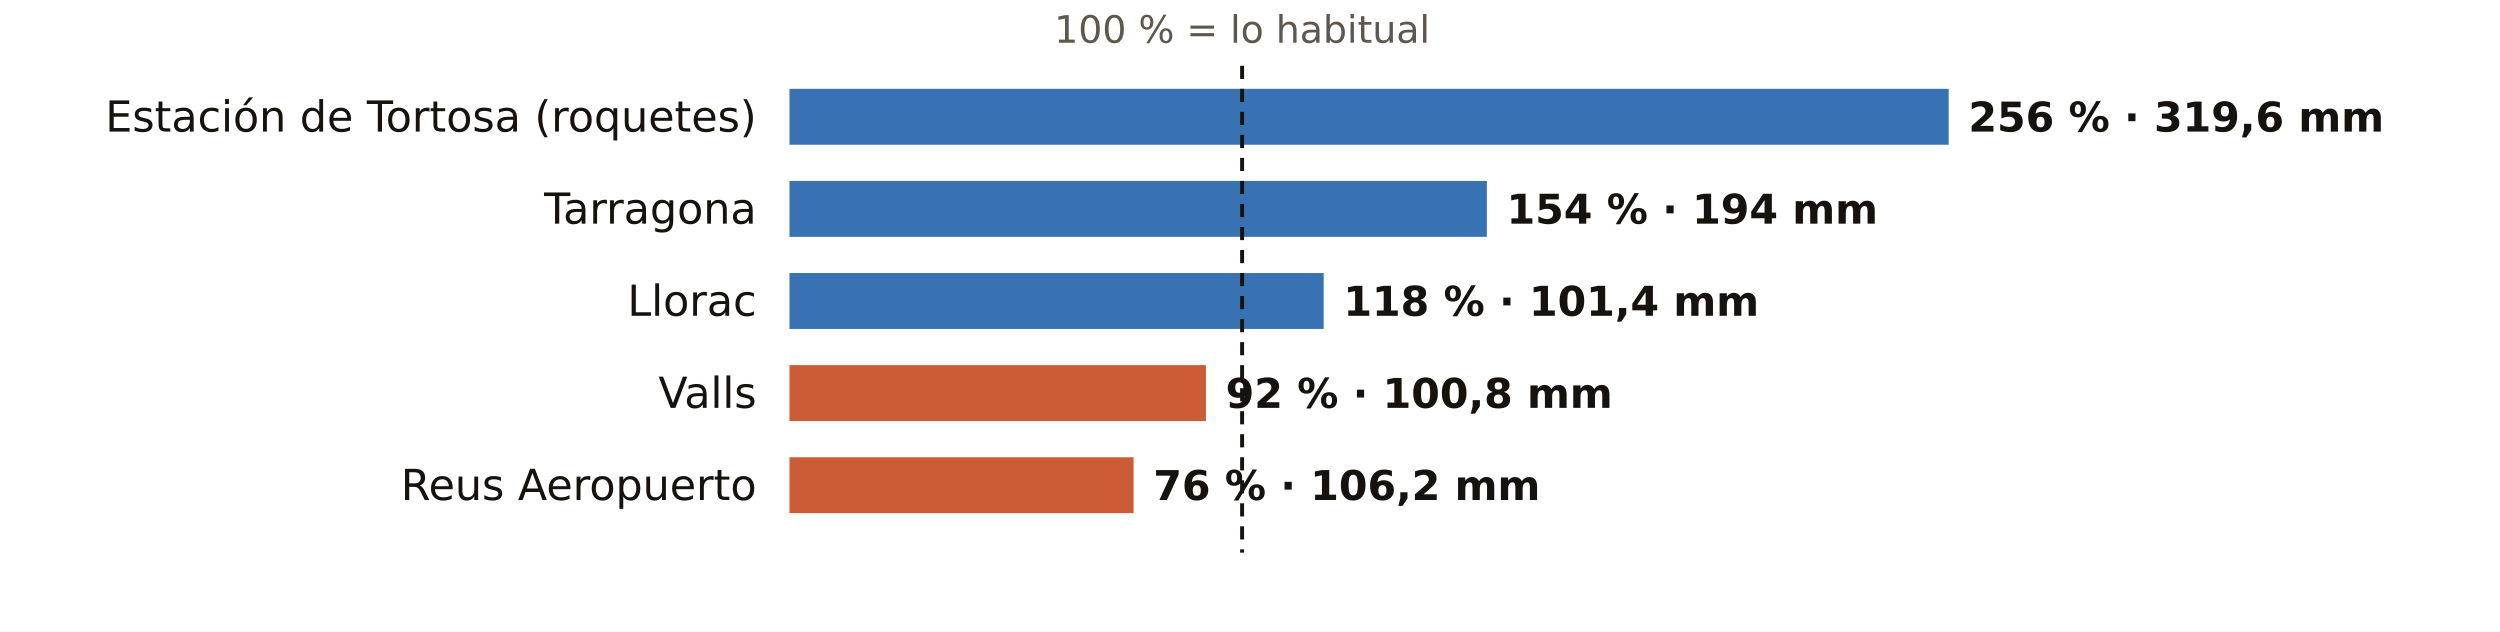
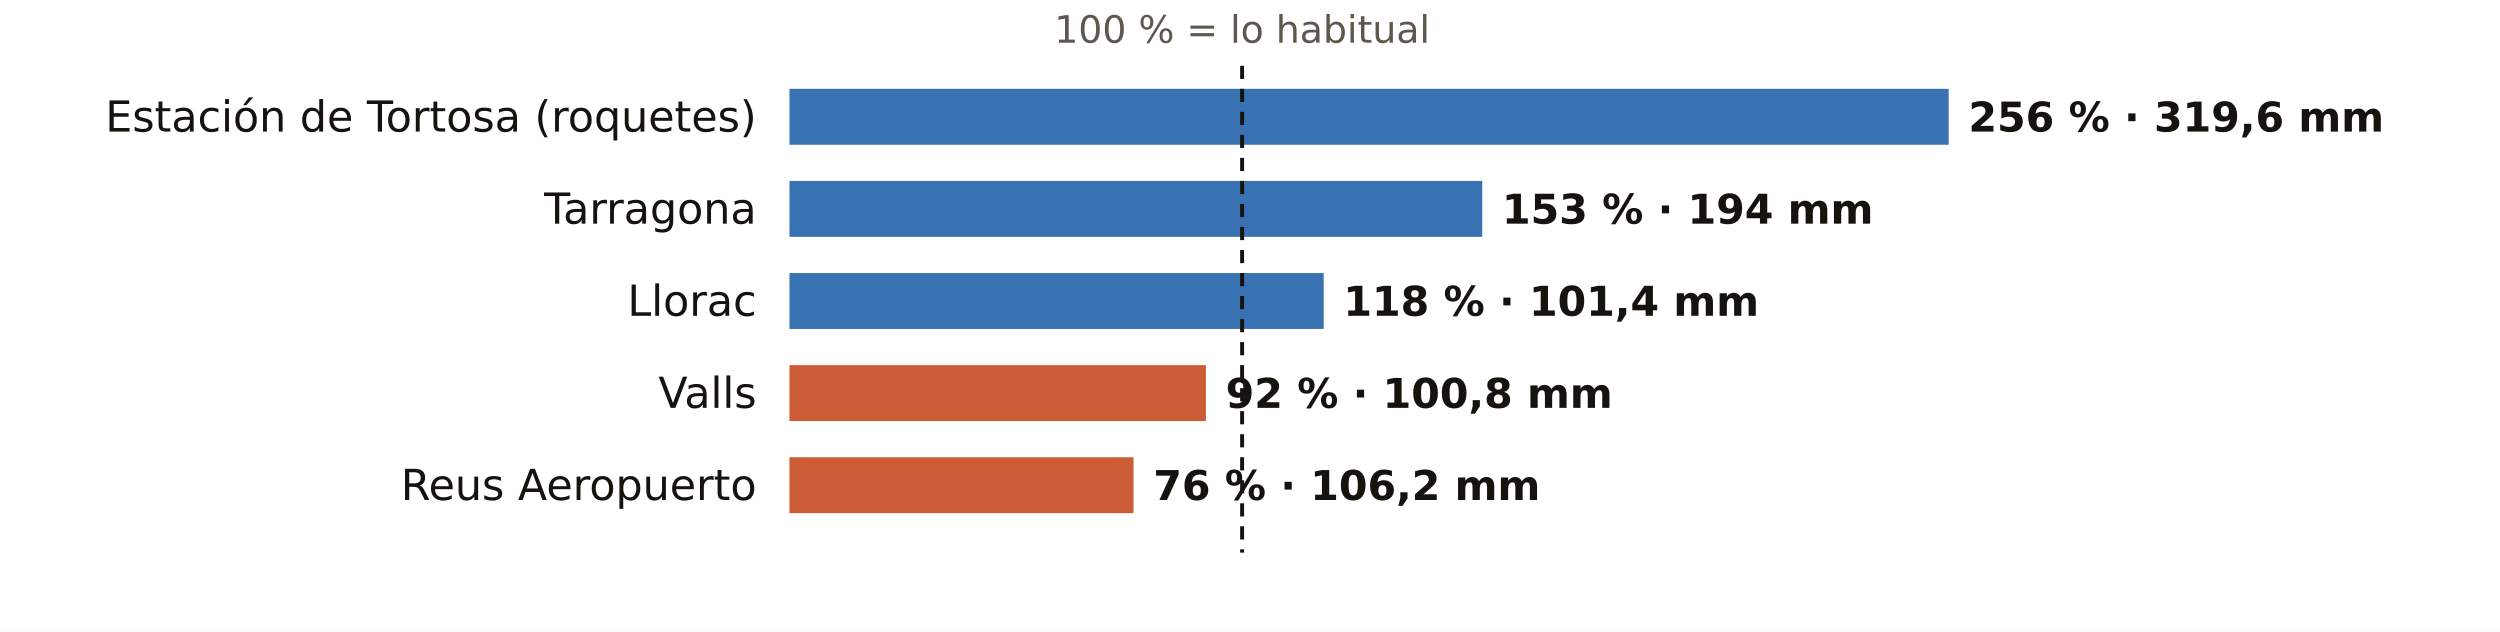
<svg xmlns="http://www.w3.org/2000/svg" viewBox="0 0 760 192" width="760" height="192" role="img" aria-label="El otoño en los pluviómetros de AEMET de Tarragona: % de lo habitual">
  <rect width="760" height="192" fill="#FFFFFF" />
  <text x="377.6" y="13.0" font-size="11.5" fill="#5E574E" text-anchor="middle" font-weight="400" font-family="Public Sans, DejaVu Sans, Arial, sans-serif">100 % = lo habitual</text>
  <text x="230.0" y="40.0" font-size="13" fill="#16130F" text-anchor="end" font-weight="500" font-family="Public Sans, DejaVu Sans, Arial, sans-serif">Estación de Tortosa (roquetes)</text>
  <rect x="240" y="27" width="352.4" height="17" fill="#1F5FA8" opacity="0.88" />
  <text x="598.4" y="40.0" font-size="12.5" fill="#16130F" text-anchor="start" font-weight="600" font-family="Public Sans, DejaVu Sans, Arial, sans-serif">256 % · 319,6 mm</text>
  <text x="230.0" y="68.0" font-size="13" fill="#16130F" text-anchor="end" font-weight="500" font-family="Public Sans, DejaVu Sans, Arial, sans-serif">Tarragona</text>
-   <rect x="240" y="55" width="212.0" height="17" fill="#1F5FA8" opacity="0.88" />
-   <text x="458.0" y="68.0" font-size="12.5" fill="#16130F" text-anchor="start" font-weight="600" font-family="Public Sans, DejaVu Sans, Arial, sans-serif">154 % · 194 mm</text>
+   <rect x="240" y="55" width="210.6" height="17" fill="#1F5FA8" opacity="0.88" />
+   <text x="456.6" y="68.0" font-size="12.5" fill="#16130F" text-anchor="start" font-weight="600" font-family="Public Sans, DejaVu Sans, Arial, sans-serif">153 % · 194 mm</text>
  <text x="230.0" y="96.0" font-size="13" fill="#16130F" text-anchor="end" font-weight="500" font-family="Public Sans, DejaVu Sans, Arial, sans-serif">Llorac</text>
  <rect x="240" y="83" width="162.4" height="17" fill="#1F5FA8" opacity="0.88" />
  <text x="408.4" y="96.0" font-size="12.5" fill="#16130F" text-anchor="start" font-weight="600" font-family="Public Sans, DejaVu Sans, Arial, sans-serif">118 % · 101,4 mm</text>
  <text x="230.0" y="124.0" font-size="13" fill="#16130F" text-anchor="end" font-weight="500" font-family="Public Sans, DejaVu Sans, Arial, sans-serif">Valls</text>
  <rect x="240" y="111" width="126.6" height="17" fill="#C4461A" opacity="0.88" />
  <text x="372.6" y="124.0" font-size="12.5" fill="#16130F" text-anchor="start" font-weight="600" font-family="Public Sans, DejaVu Sans, Arial, sans-serif">92 % · 100,8 mm</text>
  <text x="230.0" y="152.0" font-size="13" fill="#16130F" text-anchor="end" font-weight="500" font-family="Public Sans, DejaVu Sans, Arial, sans-serif">Reus Aeropuerto</text>
  <rect x="240" y="139" width="104.6" height="17" fill="#C4461A" opacity="0.88" />
  <text x="350.6" y="152.0" font-size="12.5" fill="#16130F" text-anchor="start" font-weight="600" font-family="Public Sans, DejaVu Sans, Arial, sans-serif">76 % · 106,2 mm</text>
  <line x1="377.6" x2="377.6" y1="20" y2="168" stroke="#16130F" stroke-width="1.2" stroke-dasharray="4 3" />
</svg>
